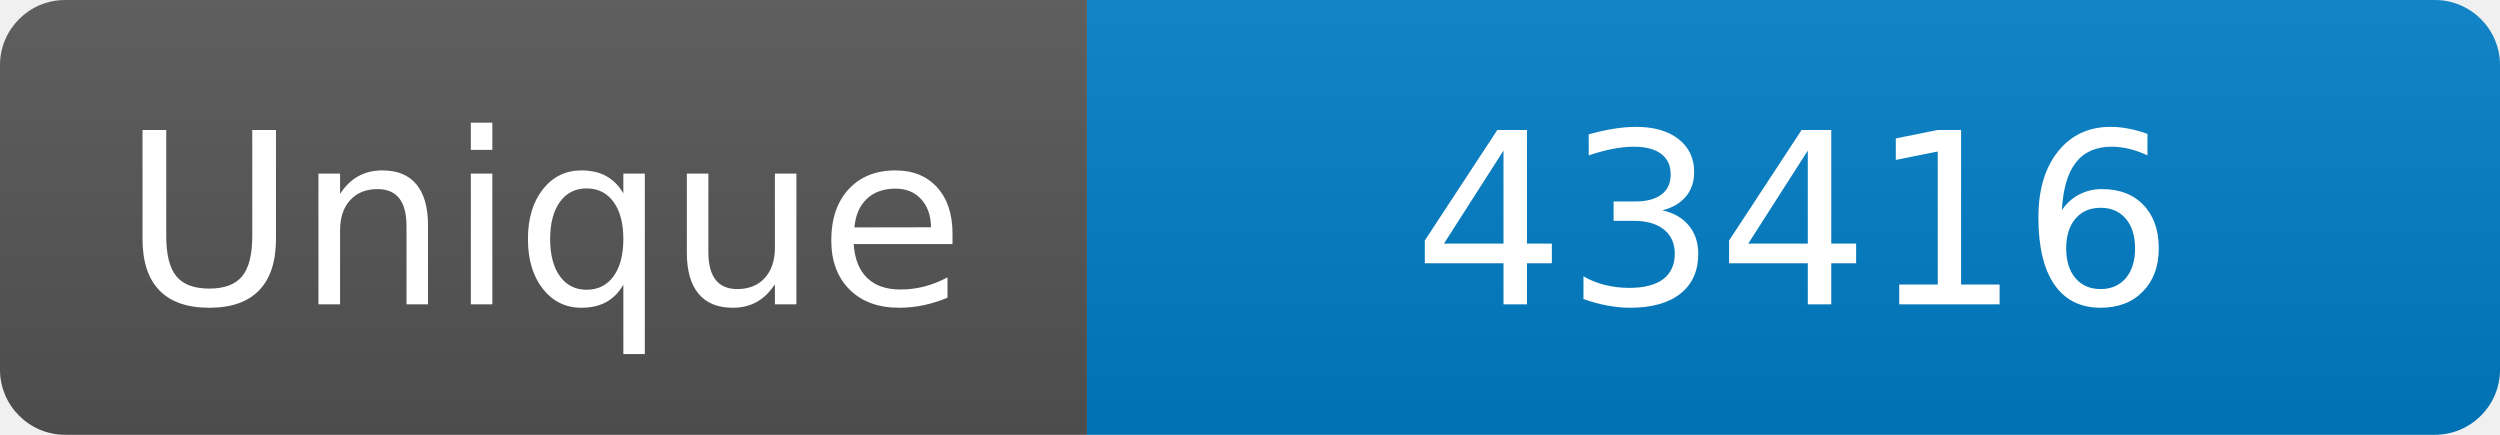
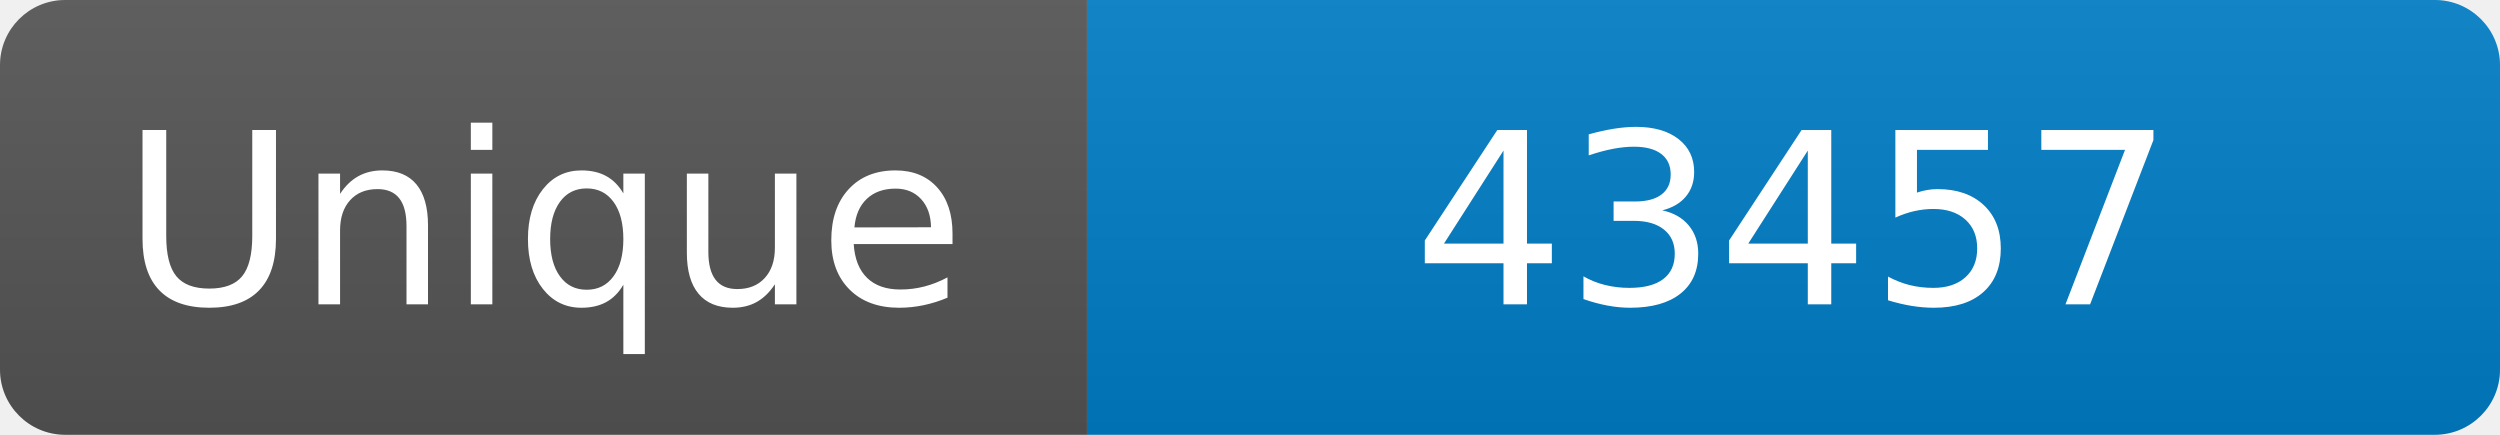
<svg xmlns="http://www.w3.org/2000/svg" width="115" height="20" role="img" aria-label="Maintained?: yes">
  <linearGradient id="s" x2="0" y2="100%">
    <stop offset="0" stop-color="#bbb" stop-opacity=".1" />
    <stop offset="1" stop-opacity=".1" />
  </linearGradient>
  <clipPath id="r">
    <rect width="115" height="20" rx="3" fill="#fff" />
  </clipPath>
  <g clip-path="url(#r)">
    <rect width="50" height="20" fill="#555" />
    <rect x="50" width="160" height="20" fill="#007ec6" />
    <rect width="115" height="20" fill="url(#s)" />
  </g>
  <g fill="#fff" text-anchor="middle" font-family="Verdana,Geneva,DejaVu Sans,sans-serif" font-size="110">
    <text x="250" y="140" transform="scale(.1)" fill="#fff">Unique</text>
-     <text x="825" y="140" transform="scale(.1)" fill="#fff">43416</text>
+     <text x="825" y="140" transform="scale(.1)" fill="#fff">43457</text>
  </g>
</svg>
